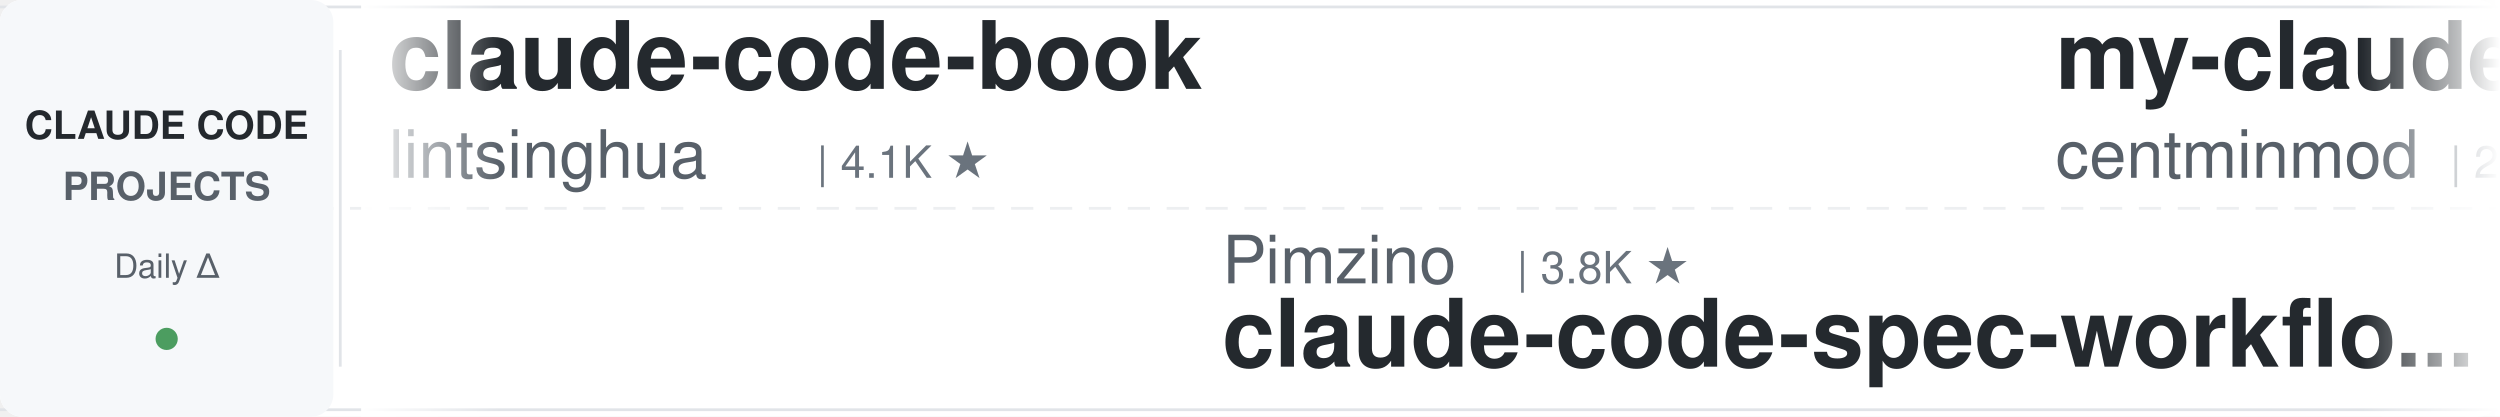
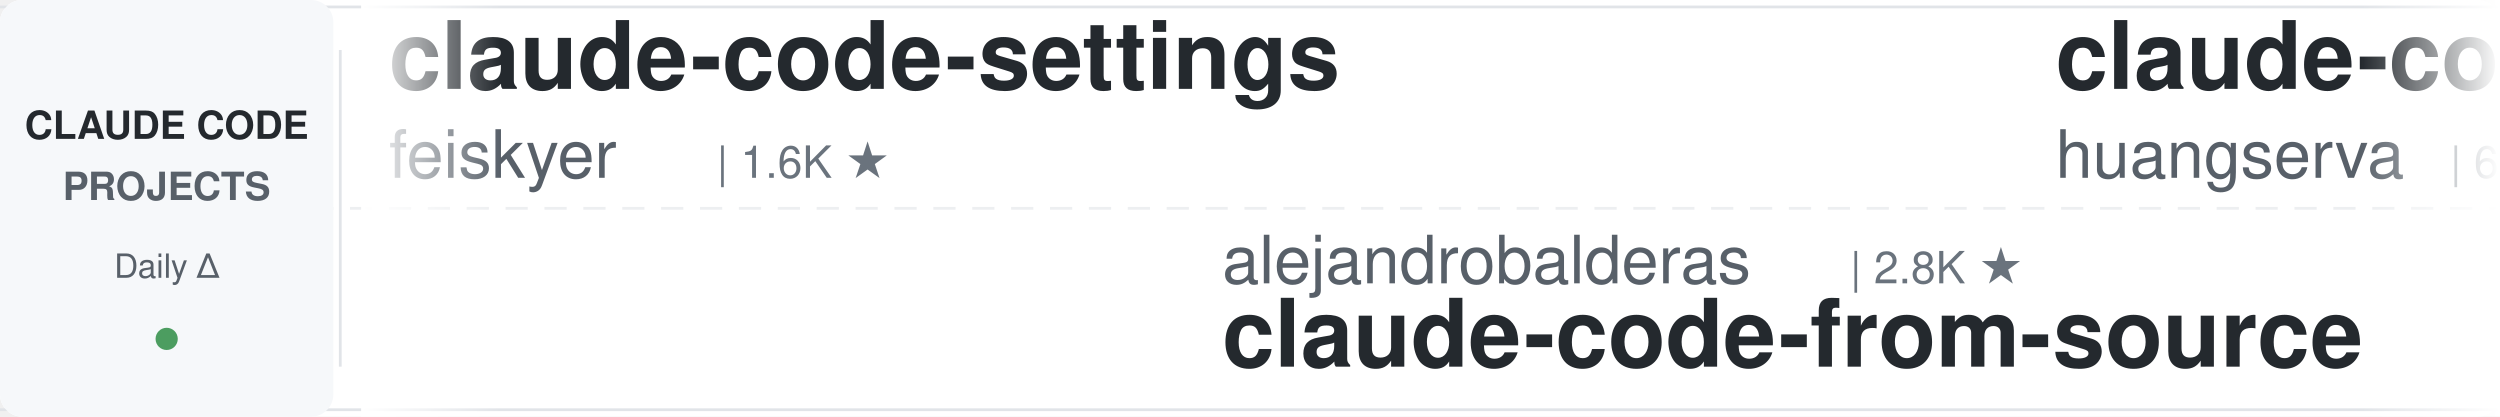
<svg xmlns="http://www.w3.org/2000/svg" width="900" height="150">
  <defs>
    <linearGradient id="leftFade" x1="0%" y1="0%" x2="100%" y2="0%">
      <stop offset="0%" style="stop-color:#ffffff;stop-opacity:1" />
      <stop offset="100%" style="stop-color:#ffffff;stop-opacity:0" />
    </linearGradient>
    <linearGradient id="rightFade" x1="0%" y1="0%" x2="100%" y2="0%">
      <stop offset="0%" style="stop-color:#ffffff;stop-opacity:0" />
      <stop offset="100%" style="stop-color:#ffffff;stop-opacity:1" />
    </linearGradient>
  </defs>
  <rect width="900" height="150" fill="#ffffff" rx="8" />
  <rect x="0" y="2" width="900" height="1" fill="#e1e4e8" />
  <rect x="0" y="147" width="900" height="1" fill="#e1e4e8" />
  <line x1="0" y1="75" x2="900" y2="75" stroke="#e1e4e8" stroke-width="1" stroke-dasharray="8 6" opacity="0.6" />
  <rect x="0" y="0" width="120" height="150" fill="#f6f8fa" rx="8" />
  <text x="60" y="50" font-family="-apple-system, BlinkMacSystemFont, 'Segoe UI', Helvetica, Arial, sans-serif" font-size="14" font-weight="600" fill="#24292e" text-anchor="middle">CLAUDE CODE</text>
  <text x="60" y="72" font-family="-apple-system, BlinkMacSystemFont, 'Segoe UI', Helvetica, Arial, sans-serif" font-size="14" font-weight="600" fill="#586069" text-anchor="middle">PROJECTS</text>
  <text x="60" y="100" font-family="-apple-system, BlinkMacSystemFont, 'Segoe UI', Helvetica, Arial, sans-serif" font-size="12" font-weight="500" fill="#586069" text-anchor="middle">Daily Δ</text>
  <circle cx="60" cy="122" r="4" fill="#22863a" opacity="0.8" />
  <rect x="122" y="18" width="1" height="114" fill="#e1e4e8" />
  <clipPath id="tickerClip">
    <rect x="130" y="0" width="770" height="150" />
  </clipPath>
  <g clip-path="url(#tickerClip)">
    <g id="tickerItems">
      <animateTransform attributeName="transform" attributeType="XML" type="translate" from="0 0" to="-3000 0" dur="54s" repeatCount="indefinite" />
      <g transform="translate(0, 0)">
-         <text x="140" y="32" font-family="-apple-system, BlinkMacSystemFont, 'Segoe UI', Helvetica, Arial, sans-serif" font-size="34" font-weight="600" fill="#24292e">claude-code-book</text>
-         <text x="140" y="64" font-family="-apple-system, BlinkMacSystemFont, 'Segoe UI', Helvetica, Arial, sans-serif" font-size="24" font-weight="400" fill="#586069">lintsinghua</text>
-         <text x="294" y="64" font-family="-apple-system, BlinkMacSystemFont, 'Segoe UI', Helvetica, Arial, sans-serif" font-size="16" font-weight="500" fill="#6a737d">| 4.1K ★</text>
+         <text x="140" y="32" font-family="-apple-system, BlinkMacSystemFont, 'Segoe UI', Helvetica, Arial, sans-serif" font-size="34" font-weight="600" fill="#24292e">claude-code-settings</text>
+         <text x="140" y="64" font-family="-apple-system, BlinkMacSystemFont, 'Segoe UI', Helvetica, Arial, sans-serif" font-size="24" font-weight="400" fill="#586069">feiskyer</text>
+         <text x="258" y="64" font-family="-apple-system, BlinkMacSystemFont, 'Segoe UI', Helvetica, Arial, sans-serif" font-size="16" font-weight="500" fill="#6a737d">| 1.6K ★</text>
      </g>
      <g transform="translate(300, 0)">
-         <text x="140" y="102" font-family="-apple-system, BlinkMacSystemFont, 'Segoe UI', Helvetica, Arial, sans-serif" font-size="24" font-weight="400" fill="#586069">Pimzino</text>
-         <text x="246" y="102" font-family="-apple-system, BlinkMacSystemFont, 'Segoe UI', Helvetica, Arial, sans-serif" font-size="16" font-weight="500" fill="#6a737d">| 3.8K ★</text>
-         <text x="140" y="132" font-family="-apple-system, BlinkMacSystemFont, 'Segoe UI', Helvetica, Arial, sans-serif" font-size="34" font-weight="600" fill="#24292e">claude-code-spec-workflo...</text>
+         <text x="140" y="102" font-family="-apple-system, BlinkMacSystemFont, 'Segoe UI', Helvetica, Arial, sans-serif" font-size="24" font-weight="400" fill="#586069">alejandrobalderas</text>
+         <text x="366" y="102" font-family="-apple-system, BlinkMacSystemFont, 'Segoe UI', Helvetica, Arial, sans-serif" font-size="16" font-weight="500" fill="#6a737d">| 2.8K ★</text>
+         <text x="140" y="132" font-family="-apple-system, BlinkMacSystemFont, 'Segoe UI', Helvetica, Arial, sans-serif" font-size="34" font-weight="600" fill="#24292e">claude-code-from-source</text>
      </g>
      <g transform="translate(600, 0)">
+         <text x="140" y="32" font-family="-apple-system, BlinkMacSystemFont, 'Segoe UI', Helvetica, Arial, sans-serif" font-size="34" font-weight="600" fill="#24292e">claude-code-cli</text>
+         <text x="140" y="64" font-family="-apple-system, BlinkMacSystemFont, 'Segoe UI', Helvetica, Arial, sans-serif" font-size="24" font-weight="400" fill="#586069">huangserva</text>
+         <text x="282" y="64" font-family="-apple-system, BlinkMacSystemFont, 'Segoe UI', Helvetica, Arial, sans-serif" font-size="16" font-weight="500" fill="#6a737d">| 623 ★</text>
+       </g>
+       <g transform="translate(900, 0)">
+         <text x="140" y="102" font-family="-apple-system, BlinkMacSystemFont, 'Segoe UI', Helvetica, Arial, sans-serif" font-size="24" font-weight="400" fill="#586069">nicedreamzapp</text>
+         <text x="318" y="102" font-family="-apple-system, BlinkMacSystemFont, 'Segoe UI', Helvetica, Arial, sans-serif" font-size="16" font-weight="500" fill="#6a737d">| 3.2K ★</text>
+         <text x="140" y="132" font-family="-apple-system, BlinkMacSystemFont, 'Segoe UI', Helvetica, Arial, sans-serif" font-size="34" font-weight="600" fill="#24292e">claude-code-local</text>
+       </g>
+       <g transform="translate(1200, 0)">
+         <text x="140" y="32" font-family="-apple-system, BlinkMacSystemFont, 'Segoe UI', Helvetica, Arial, sans-serif" font-size="34" font-weight="600" fill="#24292e">claude-code-proxy</text>
+         <text x="140" y="64" font-family="-apple-system, BlinkMacSystemFont, 'Segoe UI', Helvetica, Arial, sans-serif" font-size="24" font-weight="400" fill="#586069">fuergaosi233</text>
+         <text x="306" y="64" font-family="-apple-system, BlinkMacSystemFont, 'Segoe UI', Helvetica, Arial, sans-serif" font-size="16" font-weight="500" fill="#6a737d">| 2.8K ★</text>
+       </g>
+       <g transform="translate(1500, 0)">
+         <text x="140" y="102" font-family="-apple-system, BlinkMacSystemFont, 'Segoe UI', Helvetica, Arial, sans-serif" font-size="24" font-weight="400" fill="#586069">Yuyz0112</text>
+         <text x="258" y="102" font-family="-apple-system, BlinkMacSystemFont, 'Segoe UI', Helvetica, Arial, sans-serif" font-size="16" font-weight="500" fill="#6a737d">| 2.4K ★</text>
+         <text x="140" y="132" font-family="-apple-system, BlinkMacSystemFont, 'Segoe UI', Helvetica, Arial, sans-serif" font-size="34" font-weight="600" fill="#24292e">claude-code-reverse</text>
+       </g>
+       <g transform="translate(1800, 0)">
+         <text x="140" y="32" font-family="-apple-system, BlinkMacSystemFont, 'Segoe UI', Helvetica, Arial, sans-serif" font-size="34" font-weight="600" fill="#24292e">Claude-Code-Game-Studios</text>
+         <text x="140" y="64" font-family="-apple-system, BlinkMacSystemFont, 'Segoe UI', Helvetica, Arial, sans-serif" font-size="24" font-weight="400" fill="#586069">Donchitos</text>
+         <text x="270" y="64" font-family="-apple-system, BlinkMacSystemFont, 'Segoe UI', Helvetica, Arial, sans-serif" font-size="16" font-weight="500" fill="#6a737d">| 24.0K ★</text>
+       </g>
+       <g transform="translate(2100, 0)">
+         <text x="140" y="102" font-family="-apple-system, BlinkMacSystemFont, 'Segoe UI', Helvetica, Arial, sans-serif" font-size="24" font-weight="400" fill="#586069">Njengah</text>
+         <text x="246" y="102" font-family="-apple-system, BlinkMacSystemFont, 'Segoe UI', Helvetica, Arial, sans-serif" font-size="16" font-weight="500" fill="#6a737d">| 1.9K ★</text>
+         <text x="140" y="132" font-family="-apple-system, BlinkMacSystemFont, 'Segoe UI', Helvetica, Arial, sans-serif" font-size="34" font-weight="600" fill="#24292e">claude-code-cheat-sheet</text>
+       </g>
+       <g transform="translate(2400, 0)">
        <text x="140" y="32" font-family="-apple-system, BlinkMacSystemFont, 'Segoe UI', Helvetica, Arial, sans-serif" font-size="34" font-weight="600" fill="#24292e">my-claude-code-setup</text>
        <text x="140" y="64" font-family="-apple-system, BlinkMacSystemFont, 'Segoe UI', Helvetica, Arial, sans-serif" font-size="24" font-weight="400" fill="#586069">centminmod</text>
        <text x="282" y="64" font-family="-apple-system, BlinkMacSystemFont, 'Segoe UI', Helvetica, Arial, sans-serif" font-size="16" font-weight="500" fill="#6a737d">| 2.6K ★</text>
      </g>
-       <g transform="translate(900, 0)">
-         <text x="140" y="102" font-family="-apple-system, BlinkMacSystemFont, 'Segoe UI', Helvetica, Arial, sans-serif" font-size="24" font-weight="400" fill="#586069">ccplugins</text>
-         <text x="270" y="102" font-family="-apple-system, BlinkMacSystemFont, 'Segoe UI', Helvetica, Arial, sans-serif" font-size="16" font-weight="500" fill="#6a737d">| 916 ★</text>
-         <text x="140" y="132" font-family="-apple-system, BlinkMacSystemFont, 'Segoe UI', Helvetica, Arial, sans-serif" font-size="34" font-weight="600" fill="#24292e">awesome-claude-code-plug...</text>
-       </g>
-       <g transform="translate(1200, 0)">
-         <text x="140" y="32" font-family="-apple-system, BlinkMacSystemFont, 'Segoe UI', Helvetica, Arial, sans-serif" font-size="34" font-weight="600" fill="#24292e">Dive-into-Claude-Code</text>
-         <text x="140" y="64" font-family="-apple-system, BlinkMacSystemFont, 'Segoe UI', Helvetica, Arial, sans-serif" font-size="24" font-weight="400" fill="#586069">VILA-Lab</text>
-         <text x="258" y="64" font-family="-apple-system, BlinkMacSystemFont, 'Segoe UI', Helvetica, Arial, sans-serif" font-size="16" font-weight="500" fill="#6a737d">| 2.1K ★</text>
-       </g>
-       <g transform="translate(1500, 0)">
-         <text x="140" y="102" font-family="-apple-system, BlinkMacSystemFont, 'Segoe UI', Helvetica, Arial, sans-serif" font-size="24" font-weight="400" fill="#586069">SeemSeam</text>
-         <text x="258" y="102" font-family="-apple-system, BlinkMacSystemFont, 'Segoe UI', Helvetica, Arial, sans-serif" font-size="16" font-weight="500" fill="#6a737d">| 3.4K ★</text>
-         <text x="140" y="132" font-family="-apple-system, BlinkMacSystemFont, 'Segoe UI', Helvetica, Arial, sans-serif" font-size="34" font-weight="600" fill="#24292e">claude_codex_bridge</text>
-       </g>
-       <g transform="translate(1800, 0)">
-         <text x="140" y="32" font-family="-apple-system, BlinkMacSystemFont, 'Segoe UI', Helvetica, Arial, sans-serif" font-size="34" font-weight="600" fill="#24292e">arcads-claude-code</text>
-         <text x="140" y="64" font-family="-apple-system, BlinkMacSystemFont, 'Segoe UI', Helvetica, Arial, sans-serif" font-size="24" font-weight="400" fill="#586069">krusemediallc</text>
-         <text x="318" y="64" font-family="-apple-system, BlinkMacSystemFont, 'Segoe UI', Helvetica, Arial, sans-serif" font-size="16" font-weight="500" fill="#6a737d">| 1.2K ★</text>
-       </g>
-       <g transform="translate(2100, 0)">
-         <text x="140" y="102" font-family="-apple-system, BlinkMacSystemFont, 'Segoe UI', Helvetica, Arial, sans-serif" font-size="24" font-weight="400" fill="#586069">Windy3f3f3f3f</text>
-         <text x="318" y="102" font-family="-apple-system, BlinkMacSystemFont, 'Segoe UI', Helvetica, Arial, sans-serif" font-size="16" font-weight="500" fill="#6a737d">| 2.6K ★</text>
-         <text x="140" y="132" font-family="-apple-system, BlinkMacSystemFont, 'Segoe UI', Helvetica, Arial, sans-serif" font-size="34" font-weight="600" fill="#24292e">claude-code-from-scratch</text>
-       </g>
-       <g transform="translate(2400, 0)">
-         <text x="140" y="32" font-family="-apple-system, BlinkMacSystemFont, 'Segoe UI', Helvetica, Arial, sans-serif" font-size="34" font-weight="600" fill="#24292e">claude-code-security-rev...</text>
-         <text x="140" y="64" font-family="-apple-system, BlinkMacSystemFont, 'Segoe UI', Helvetica, Arial, sans-serif" font-size="24" font-weight="400" fill="#586069">anthropics</text>
-         <text x="282" y="64" font-family="-apple-system, BlinkMacSystemFont, 'Segoe UI', Helvetica, Arial, sans-serif" font-size="16" font-weight="500" fill="#6a737d">| 5.9K ★</text>
-       </g>
      <g transform="translate(2700, 0)">
-         <text x="140" y="102" font-family="-apple-system, BlinkMacSystemFont, 'Segoe UI', Helvetica, Arial, sans-serif" font-size="24" font-weight="400" fill="#586069">oboard</text>
-         <text x="234" y="102" font-family="-apple-system, BlinkMacSystemFont, 'Segoe UI', Helvetica, Arial, sans-serif" font-size="16" font-weight="500" fill="#6a737d">| 3.3K ★</text>
-         <text x="140" y="132" font-family="-apple-system, BlinkMacSystemFont, 'Segoe UI', Helvetica, Arial, sans-serif" font-size="34" font-weight="600" fill="#24292e">claude-code-rev</text>
+         <text x="140" y="102" font-family="-apple-system, BlinkMacSystemFont, 'Segoe UI', Helvetica, Arial, sans-serif" font-size="24" font-weight="400" fill="#586069">kodu-ai</text>
+         <text x="246" y="102" font-family="-apple-system, BlinkMacSystemFont, 'Segoe UI', Helvetica, Arial, sans-serif" font-size="16" font-weight="500" fill="#6a737d">| 5.2K ★</text>
+         <text x="140" y="132" font-family="-apple-system, BlinkMacSystemFont, 'Segoe UI', Helvetica, Arial, sans-serif" font-size="34" font-weight="600" fill="#24292e">claude-coder</text>
      </g>
      <g transform="translate(3000, 0)">
-         <text x="140" y="32" font-family="-apple-system, BlinkMacSystemFont, 'Segoe UI', Helvetica, Arial, sans-serif" font-size="34" font-weight="600" fill="#24292e">claude-code-book</text>
-         <text x="140" y="64" font-family="-apple-system, BlinkMacSystemFont, 'Segoe UI', Helvetica, Arial, sans-serif" font-size="24" font-weight="400" fill="#586069">lintsinghua</text>
-         <text x="294" y="64" font-family="-apple-system, BlinkMacSystemFont, 'Segoe UI', Helvetica, Arial, sans-serif" font-size="16" font-weight="500" fill="#6a737d">| 4.1K ★</text>
+         <text x="140" y="32" font-family="-apple-system, BlinkMacSystemFont, 'Segoe UI', Helvetica, Arial, sans-serif" font-size="34" font-weight="600" fill="#24292e">claude-code-settings</text>
+         <text x="140" y="64" font-family="-apple-system, BlinkMacSystemFont, 'Segoe UI', Helvetica, Arial, sans-serif" font-size="24" font-weight="400" fill="#586069">feiskyer</text>
+         <text x="258" y="64" font-family="-apple-system, BlinkMacSystemFont, 'Segoe UI', Helvetica, Arial, sans-serif" font-size="16" font-weight="500" fill="#6a737d">| 1.6K ★</text>
      </g>
      <g transform="translate(3300, 0)">
-         <text x="140" y="102" font-family="-apple-system, BlinkMacSystemFont, 'Segoe UI', Helvetica, Arial, sans-serif" font-size="24" font-weight="400" fill="#586069">Pimzino</text>
-         <text x="246" y="102" font-family="-apple-system, BlinkMacSystemFont, 'Segoe UI', Helvetica, Arial, sans-serif" font-size="16" font-weight="500" fill="#6a737d">| 3.8K ★</text>
-         <text x="140" y="132" font-family="-apple-system, BlinkMacSystemFont, 'Segoe UI', Helvetica, Arial, sans-serif" font-size="34" font-weight="600" fill="#24292e">claude-code-spec-workflo...</text>
+         <text x="140" y="102" font-family="-apple-system, BlinkMacSystemFont, 'Segoe UI', Helvetica, Arial, sans-serif" font-size="24" font-weight="400" fill="#586069">alejandrobalderas</text>
+         <text x="366" y="102" font-family="-apple-system, BlinkMacSystemFont, 'Segoe UI', Helvetica, Arial, sans-serif" font-size="16" font-weight="500" fill="#6a737d">| 2.8K ★</text>
+         <text x="140" y="132" font-family="-apple-system, BlinkMacSystemFont, 'Segoe UI', Helvetica, Arial, sans-serif" font-size="34" font-weight="600" fill="#24292e">claude-code-from-source</text>
      </g>
      <g transform="translate(3600, 0)">
-         <text x="140" y="32" font-family="-apple-system, BlinkMacSystemFont, 'Segoe UI', Helvetica, Arial, sans-serif" font-size="34" font-weight="600" fill="#24292e">my-claude-code-setup</text>
-         <text x="140" y="64" font-family="-apple-system, BlinkMacSystemFont, 'Segoe UI', Helvetica, Arial, sans-serif" font-size="24" font-weight="400" fill="#586069">centminmod</text>
-         <text x="282" y="64" font-family="-apple-system, BlinkMacSystemFont, 'Segoe UI', Helvetica, Arial, sans-serif" font-size="16" font-weight="500" fill="#6a737d">| 2.6K ★</text>
+         <text x="140" y="32" font-family="-apple-system, BlinkMacSystemFont, 'Segoe UI', Helvetica, Arial, sans-serif" font-size="34" font-weight="600" fill="#24292e">claude-code-cli</text>
+         <text x="140" y="64" font-family="-apple-system, BlinkMacSystemFont, 'Segoe UI', Helvetica, Arial, sans-serif" font-size="24" font-weight="400" fill="#586069">huangserva</text>
+         <text x="282" y="64" font-family="-apple-system, BlinkMacSystemFont, 'Segoe UI', Helvetica, Arial, sans-serif" font-size="16" font-weight="500" fill="#6a737d">| 623 ★</text>
      </g>
      <g transform="translate(3900, 0)">
-         <text x="140" y="102" font-family="-apple-system, BlinkMacSystemFont, 'Segoe UI', Helvetica, Arial, sans-serif" font-size="24" font-weight="400" fill="#586069">ccplugins</text>
-         <text x="270" y="102" font-family="-apple-system, BlinkMacSystemFont, 'Segoe UI', Helvetica, Arial, sans-serif" font-size="16" font-weight="500" fill="#6a737d">| 916 ★</text>
-         <text x="140" y="132" font-family="-apple-system, BlinkMacSystemFont, 'Segoe UI', Helvetica, Arial, sans-serif" font-size="34" font-weight="600" fill="#24292e">awesome-claude-code-plug...</text>
+         <text x="140" y="102" font-family="-apple-system, BlinkMacSystemFont, 'Segoe UI', Helvetica, Arial, sans-serif" font-size="24" font-weight="400" fill="#586069">nicedreamzapp</text>
+         <text x="318" y="102" font-family="-apple-system, BlinkMacSystemFont, 'Segoe UI', Helvetica, Arial, sans-serif" font-size="16" font-weight="500" fill="#6a737d">| 3.2K ★</text>
+         <text x="140" y="132" font-family="-apple-system, BlinkMacSystemFont, 'Segoe UI', Helvetica, Arial, sans-serif" font-size="34" font-weight="600" fill="#24292e">claude-code-local</text>
      </g>
    </g>
  </g>
  <rect x="130" y="0" width="50" height="150" fill="url(#leftFade)" />
  <rect x="850" y="0" width="50" height="150" fill="url(#rightFade)" />
</svg>
